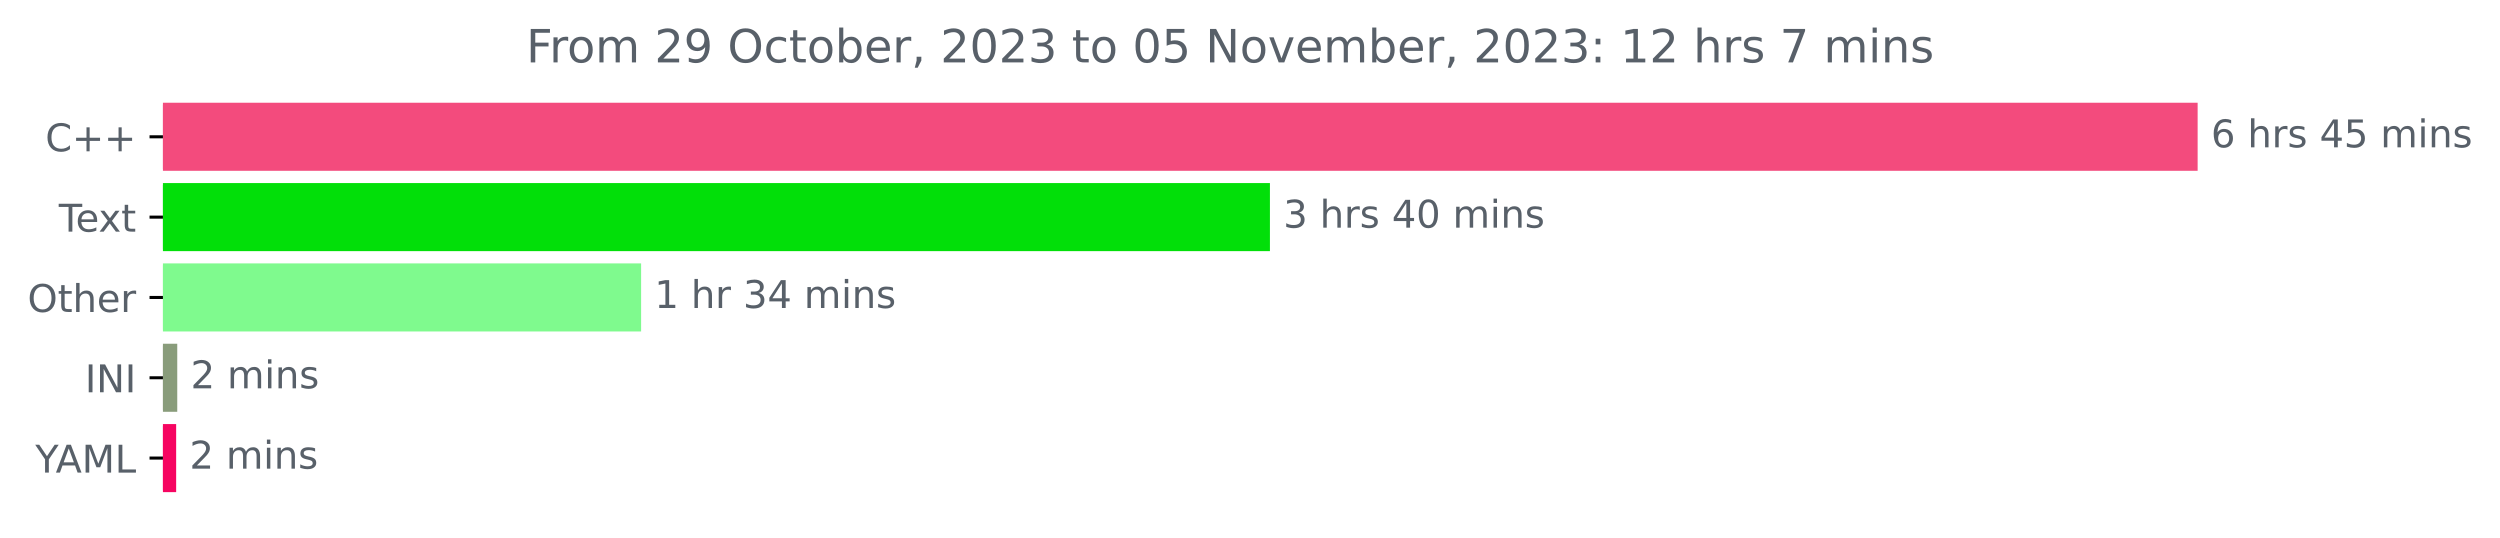
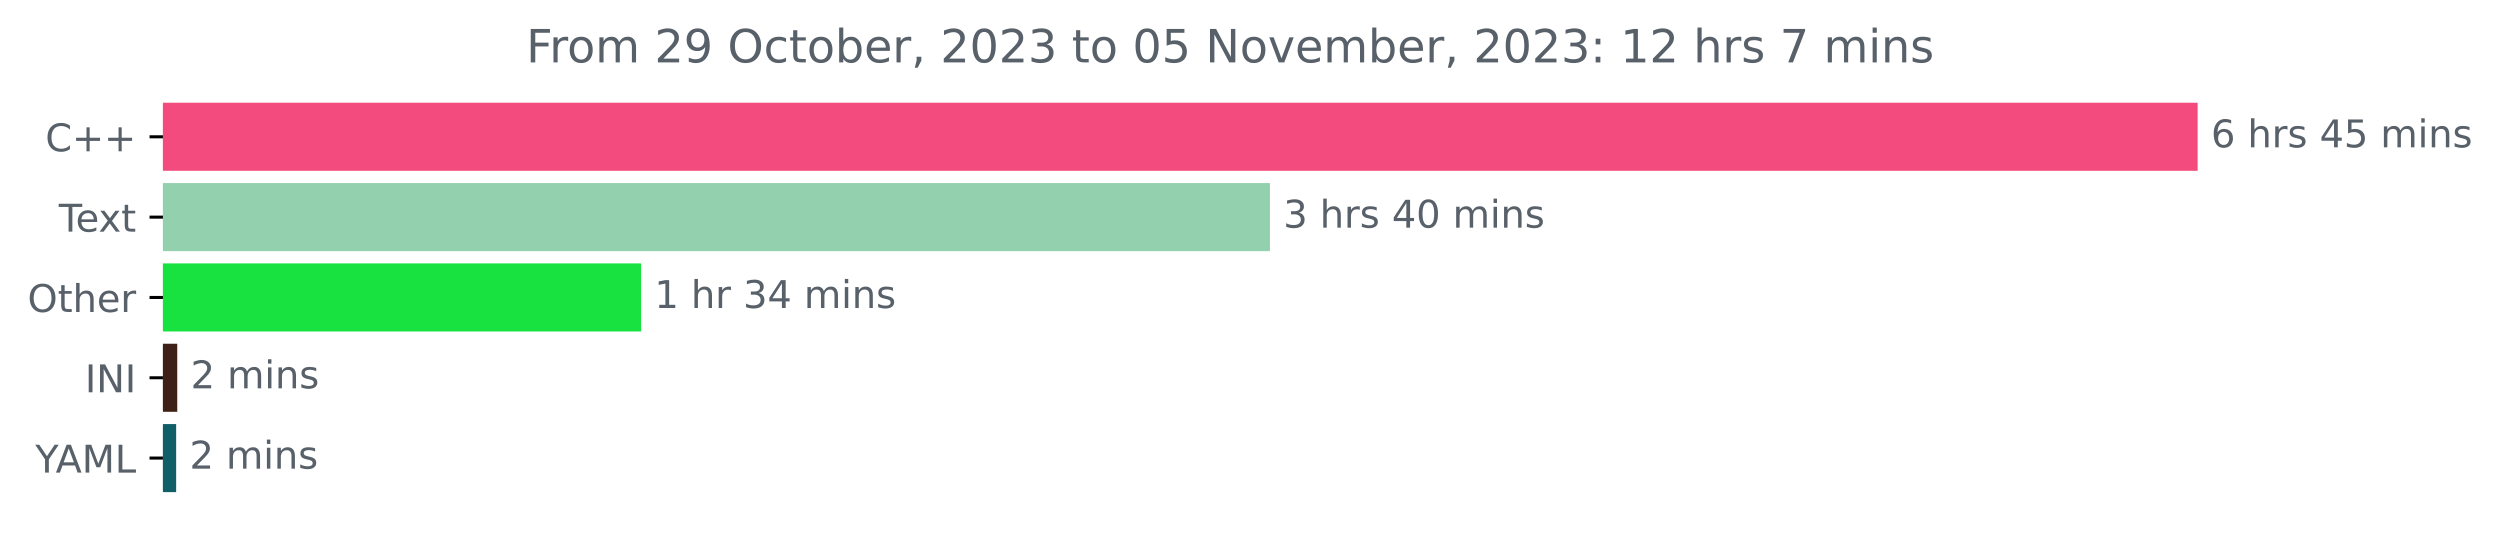
<svg xmlns="http://www.w3.org/2000/svg" xmlns:xlink="http://www.w3.org/1999/xlink" width="653.568pt" height="140.398pt" viewBox="0 0 653.568 140.398" version="1.1">
  <defs>
    <style type="text/css">*{stroke-linejoin: round; stroke-linecap: butt}</style>
  </defs>
  <g id="figure_1">
    <g id="patch_1">
      <path d="M 0 140.398  L 653.568 140.398  L 653.568 0  L 0 0  L 0 140.398  z " style="fill: none" />
    </g>
    <g id="axes_1">
      <g id="patch_2">
-         <path d="M 42.594 27.358  L 574.022 27.358  L 574.022 44.158  L 42.594 44.158  z " clip-path="url(#pe9f4a75d2a)" style="fill: #f34b7d; stroke: #f34b7d; stroke-linejoin: miter" />
+         <path d="M 42.594 27.358  L 574.022 27.358  L 574.022 44.158  L 42.594 44.158  z " clip-path="url(#p58ac9119ee)" style="fill: #f34b7d; stroke: #f34b7d; stroke-linejoin: miter" />
      </g>
      <g id="patch_3">
-         <path d="M 42.594 48.358  L 331.492 48.358  L 331.492 65.158  L 42.594 65.158  z " clip-path="url(#pe9f4a75d2a)" style="fill: #02df09; stroke: #02df09; stroke-linejoin: miter" />
+         <path d="M 42.594 48.358  L 331.492 48.358  L 331.492 65.158  L 42.594 65.158  z " clip-path="url(#p58ac9119ee)" style="fill: #93d0ad; stroke: #93d0ad; stroke-linejoin: miter" />
      </g>
      <g id="patch_4">
-         <path d="M 42.594 69.358  L 167.103 69.358  L 167.103 86.158  L 42.594 86.158  z " clip-path="url(#pe9f4a75d2a)" style="fill: #7ffa8e; stroke: #7ffa8e; stroke-linejoin: miter" />
+         <path d="M 42.594 69.358  L 167.103 69.358  L 167.103 86.158  L 42.594 86.158  z " clip-path="url(#p58ac9119ee)" style="fill: #18e23f; stroke: #18e23f; stroke-linejoin: miter" />
      </g>
      <g id="patch_5">
-         <path d="M 42.594 90.358  L 45.838 90.358  L 45.838 107.158  L 42.594 107.158  z " clip-path="url(#pe9f4a75d2a)" style="fill: #899c7b; stroke: #899c7b; stroke-linejoin: miter" />
+         <path d="M 42.594 90.358  L 45.838 90.358  L 45.838 107.158  L 42.594 107.158  z " clip-path="url(#p58ac9119ee)" style="fill: #3e2017; stroke: #3e2017; stroke-linejoin: miter" />
      </g>
      <g id="patch_6">
-         <path d="M 42.594 111.358  L 45.551 111.358  L 45.551 128.158  L 42.594 128.158  z " clip-path="url(#pe9f4a75d2a)" style="fill: #f60561; stroke: #f60561; stroke-linejoin: miter" />
+         <path d="M 42.594 111.358  L 45.551 111.358  L 45.551 128.158  L 42.594 128.158  z " clip-path="url(#p58ac9119ee)" style="fill: #0f5e68; stroke: #0f5e68; stroke-linejoin: miter" />
      </g>
      <g id="matplotlib.axis_1" />
      <g id="matplotlib.axis_2">
        <g id="ytick_1">
          <g id="line2d_1">
            <defs>
-               <path id="m35310a324e" d="M 0 0  L -3.5 0  " style="stroke: #000000; stroke-width: 0.8" />
+               <path id="m2e6b97bc1c" d="M 0 0  L -3.5 0  " style="stroke: #000000; stroke-width: 0.8" />
            </defs>
            <g>
-               <use xlink:href="#m35310a324e" x="42.594" y="35.758" style="stroke: #000000; stroke-width: 0.8" />
+               <use xlink:href="#m2e6b97bc1c" x="42.594" y="35.758" style="stroke: #000000; stroke-width: 0.8" />
            </g>
          </g>
          <g id="text_1">
            <g style="fill: #586069" transform="translate(11.85156 39.55734)scale(0.1 -0.1)">
              <defs>
                <path id="DejaVuSans-43" d="M 4122 4306  L 4122 3641  Q 3803 3938 3442 4084  Q 3081 4231 2675 4231  Q 1875 4231 1450 3742  Q 1025 3253 1025 2328  Q 1025 1406 1450 917  Q 1875 428 2675 428  Q 3081 428 3442 575  Q 3803 722 4122 1019  L 4122 359  Q 3791 134 3420 21  Q 3050 -91 2638 -91  Q 1578 -91 968 557  Q 359 1206 359 2328  Q 359 3453 968 4101  Q 1578 4750 2638 4750  Q 3056 4750 3426 4639  Q 3797 4528 4122 4306  z " transform="scale(0.015625)" />
                <path id="DejaVuSans-2b" d="M 2944 4013  L 2944 2272  L 4684 2272  L 4684 1741  L 2944 1741  L 2944 0  L 2419 0  L 2419 1741  L 678 1741  L 678 2272  L 2419 2272  L 2419 4013  L 2944 4013  z " transform="scale(0.015625)" />
              </defs>
              <use xlink:href="#DejaVuSans-43" />
              <use xlink:href="#DejaVuSans-2b" x="69.824" />
              <use xlink:href="#DejaVuSans-2b" x="153.613" />
            </g>
          </g>
        </g>
        <g id="ytick_2">
          <g id="line2d_2">
            <g>
-               <use xlink:href="#m35310a324e" x="42.594" y="56.758" style="stroke: #000000; stroke-width: 0.8" />
+               <use xlink:href="#m2e6b97bc1c" x="42.594" y="56.758" style="stroke: #000000; stroke-width: 0.8" />
            </g>
          </g>
          <g id="text_2">
            <g style="fill: #586069" transform="translate(15.36875 60.55734)scale(0.1 -0.1)">
              <defs>
                <path id="DejaVuSans-54" d="M -19 4666  L 3928 4666  L 3928 4134  L 2272 4134  L 2272 0  L 1638 0  L 1638 4134  L -19 4134  L -19 4666  z " transform="scale(0.015625)" />
                <path id="DejaVuSans-65" d="M 3597 1894  L 3597 1613  L 953 1613  Q 991 1019 1311 708  Q 1631 397 2203 397  Q 2534 397 2845 478  Q 3156 559 3463 722  L 3463 178  Q 3153 47 2828 -22  Q 2503 -91 2169 -91  Q 1331 -91 842 396  Q 353 884 353 1716  Q 353 2575 817 3079  Q 1281 3584 2069 3584  Q 2775 3584 3186 3129  Q 3597 2675 3597 1894  z M 3022 2063  Q 3016 2534 2758 2815  Q 2500 3097 2075 3097  Q 1594 3097 1305 2825  Q 1016 2553 972 2059  L 3022 2063  z " transform="scale(0.015625)" />
                <path id="DejaVuSans-78" d="M 3513 3500  L 2247 1797  L 3578 0  L 2900 0  L 1881 1375  L 863 0  L 184 0  L 1544 1831  L 300 3500  L 978 3500  L 1906 2253  L 2834 3500  L 3513 3500  z " transform="scale(0.015625)" />
                <path id="DejaVuSans-74" d="M 1172 4494  L 1172 3500  L 2356 3500  L 2356 3053  L 1172 3053  L 1172 1153  Q 1172 725 1289 603  Q 1406 481 1766 481  L 2356 481  L 2356 0  L 1766 0  Q 1100 0 847 248  Q 594 497 594 1153  L 594 3053  L 172 3053  L 172 3500  L 594 3500  L 594 4494  L 1172 4494  z " transform="scale(0.015625)" />
              </defs>
              <use xlink:href="#DejaVuSans-54" />
              <use xlink:href="#DejaVuSans-65" x="44.084" />
              <use xlink:href="#DejaVuSans-78" x="103.857" />
              <use xlink:href="#DejaVuSans-74" x="163.037" />
            </g>
          </g>
        </g>
        <g id="ytick_3">
          <g id="line2d_3">
            <g>
-               <use xlink:href="#m35310a324e" x="42.594" y="77.758" style="stroke: #000000; stroke-width: 0.8" />
+               <use xlink:href="#m2e6b97bc1c" x="42.594" y="77.758" style="stroke: #000000; stroke-width: 0.8" />
            </g>
          </g>
          <g id="text_3">
            <g style="fill: #586069" transform="translate(7.2 81.55734)scale(0.1 -0.1)">
              <defs>
                <path id="DejaVuSans-4f" d="M 2522 4238  Q 1834 4238 1429 3725  Q 1025 3213 1025 2328  Q 1025 1447 1429 934  Q 1834 422 2522 422  Q 3209 422 3611 934  Q 4013 1447 4013 2328  Q 4013 3213 3611 3725  Q 3209 4238 2522 4238  z M 2522 4750  Q 3503 4750 4090 4092  Q 4678 3434 4678 2328  Q 4678 1225 4090 567  Q 3503 -91 2522 -91  Q 1538 -91 948 565  Q 359 1222 359 2328  Q 359 3434 948 4092  Q 1538 4750 2522 4750  z " transform="scale(0.015625)" />
                <path id="DejaVuSans-68" d="M 3513 2113  L 3513 0  L 2938 0  L 2938 2094  Q 2938 2591 2744 2837  Q 2550 3084 2163 3084  Q 1697 3084 1428 2787  Q 1159 2491 1159 1978  L 1159 0  L 581 0  L 581 4863  L 1159 4863  L 1159 2956  Q 1366 3272 1645 3428  Q 1925 3584 2291 3584  Q 2894 3584 3203 3211  Q 3513 2838 3513 2113  z " transform="scale(0.015625)" />
                <path id="DejaVuSans-72" d="M 2631 2963  Q 2534 3019 2420 3045  Q 2306 3072 2169 3072  Q 1681 3072 1420 2755  Q 1159 2438 1159 1844  L 1159 0  L 581 0  L 581 3500  L 1159 3500  L 1159 2956  Q 1341 3275 1631 3429  Q 1922 3584 2338 3584  Q 2397 3584 2469 3576  Q 2541 3569 2628 3553  L 2631 2963  z " transform="scale(0.015625)" />
              </defs>
              <use xlink:href="#DejaVuSans-4f" />
              <use xlink:href="#DejaVuSans-74" x="78.711" />
              <use xlink:href="#DejaVuSans-68" x="117.92" />
              <use xlink:href="#DejaVuSans-65" x="181.299" />
              <use xlink:href="#DejaVuSans-72" x="242.822" />
            </g>
          </g>
        </g>
        <g id="ytick_4">
          <g id="line2d_4">
            <g>
-               <use xlink:href="#m35310a324e" x="42.594" y="98.758" style="stroke: #000000; stroke-width: 0.8" />
+               <use xlink:href="#m2e6b97bc1c" x="42.594" y="98.758" style="stroke: #000000; stroke-width: 0.8" />
            </g>
          </g>
          <g id="text_4">
            <g style="fill: #586069" transform="translate(22.2125 102.5573)scale(0.1 -0.1)">
              <defs>
                <path id="DejaVuSans-49" d="M 628 4666  L 1259 4666  L 1259 0  L 628 0  L 628 4666  z " transform="scale(0.015625)" />
                <path id="DejaVuSans-4e" d="M 628 4666  L 1478 4666  L 3547 763  L 3547 4666  L 4159 4666  L 4159 0  L 3309 0  L 1241 3903  L 1241 0  L 628 0  L 628 4666  z " transform="scale(0.015625)" />
              </defs>
              <use xlink:href="#DejaVuSans-49" />
              <use xlink:href="#DejaVuSans-4e" x="29.492" />
              <use xlink:href="#DejaVuSans-49" x="104.297" />
            </g>
          </g>
        </g>
        <g id="ytick_5">
          <g id="line2d_5">
            <g>
-               <use xlink:href="#m35310a324e" x="42.594" y="119.758" style="stroke: #000000; stroke-width: 0.8" />
+               <use xlink:href="#m2e6b97bc1c" x="42.594" y="119.758" style="stroke: #000000; stroke-width: 0.8" />
            </g>
          </g>
          <g id="text_5">
            <g style="fill: #586069" transform="translate(9.220312 123.5573)scale(0.1 -0.1)">
              <defs>
                <path id="DejaVuSans-59" d="M -13 4666  L 666 4666  L 1959 2747  L 3244 4666  L 3922 4666  L 2272 2222  L 2272 0  L 1638 0  L 1638 2222  L -13 4666  z " transform="scale(0.015625)" />
                <path id="DejaVuSans-41" d="M 2188 4044  L 1331 1722  L 3047 1722  L 2188 4044  z M 1831 4666  L 2547 4666  L 4325 0  L 3669 0  L 3244 1197  L 1141 1197  L 716 0  L 50 0  L 1831 4666  z " transform="scale(0.015625)" />
                <path id="DejaVuSans-4d" d="M 628 4666  L 1569 4666  L 2759 1491  L 3956 4666  L 4897 4666  L 4897 0  L 4281 0  L 4281 4097  L 3078 897  L 2444 897  L 1241 4097  L 1241 0  L 628 0  L 628 4666  z " transform="scale(0.015625)" />
                <path id="DejaVuSans-4c" d="M 628 4666  L 1259 4666  L 1259 531  L 3531 531  L 3531 0  L 628 0  L 628 4666  z " transform="scale(0.015625)" />
              </defs>
              <use xlink:href="#DejaVuSans-59" />
              <use xlink:href="#DejaVuSans-41" x="53.334" />
              <use xlink:href="#DejaVuSans-4d" x="121.742" />
              <use xlink:href="#DejaVuSans-4c" x="208.021" />
            </g>
          </g>
        </g>
      </g>
      <g id="text_6">
        <g style="fill: #586069" transform="translate(578.0223 38.5175)scale(0.1 -0.1)">
          <defs>
            <path id="DejaVuSans-36" d="M 2113 2584  Q 1688 2584 1439 2293  Q 1191 2003 1191 1497  Q 1191 994 1439 701  Q 1688 409 2113 409  Q 2538 409 2786 701  Q 3034 994 3034 1497  Q 3034 2003 2786 2293  Q 2538 2584 2113 2584  z M 3366 4563  L 3366 3988  Q 3128 4100 2886 4159  Q 2644 4219 2406 4219  Q 1781 4219 1451 3797  Q 1122 3375 1075 2522  Q 1259 2794 1537 2939  Q 1816 3084 2150 3084  Q 2853 3084 3261 2657  Q 3669 2231 3669 1497  Q 3669 778 3244 343  Q 2819 -91 2113 -91  Q 1303 -91 875 529  Q 447 1150 447 2328  Q 447 3434 972 4092  Q 1497 4750 2381 4750  Q 2619 4750 2861 4703  Q 3103 4656 3366 4563  z " transform="scale(0.015625)" />
            <path id="DejaVuSans-20" transform="scale(0.015625)" />
            <path id="DejaVuSans-73" d="M 2834 3397  L 2834 2853  Q 2591 2978 2328 3040  Q 2066 3103 1784 3103  Q 1356 3103 1142 2972  Q 928 2841 928 2578  Q 928 2378 1081 2264  Q 1234 2150 1697 2047  L 1894 2003  Q 2506 1872 2764 1633  Q 3022 1394 3022 966  Q 3022 478 2636 193  Q 2250 -91 1575 -91  Q 1294 -91 989 -36  Q 684 19 347 128  L 347 722  Q 666 556 975 473  Q 1284 391 1588 391  Q 1994 391 2212 530  Q 2431 669 2431 922  Q 2431 1156 2273 1281  Q 2116 1406 1581 1522  L 1381 1569  Q 847 1681 609 1914  Q 372 2147 372 2553  Q 372 3047 722 3315  Q 1072 3584 1716 3584  Q 2034 3584 2315 3537  Q 2597 3491 2834 3397  z " transform="scale(0.015625)" />
            <path id="DejaVuSans-34" d="M 2419 4116  L 825 1625  L 2419 1625  L 2419 4116  z M 2253 4666  L 3047 4666  L 3047 1625  L 3713 1625  L 3713 1100  L 3047 1100  L 3047 0  L 2419 0  L 2419 1100  L 313 1100  L 313 1709  L 2253 4666  z " transform="scale(0.015625)" />
            <path id="DejaVuSans-35" d="M 691 4666  L 3169 4666  L 3169 4134  L 1269 4134  L 1269 2991  Q 1406 3038 1543 3061  Q 1681 3084 1819 3084  Q 2600 3084 3056 2656  Q 3513 2228 3513 1497  Q 3513 744 3044 326  Q 2575 -91 1722 -91  Q 1428 -91 1123 -41  Q 819 9 494 109  L 494 744  Q 775 591 1075 516  Q 1375 441 1709 441  Q 2250 441 2565 725  Q 2881 1009 2881 1497  Q 2881 1984 2565 2268  Q 2250 2553 1709 2553  Q 1456 2553 1204 2497  Q 953 2441 691 2322  L 691 4666  z " transform="scale(0.015625)" />
            <path id="DejaVuSans-6d" d="M 3328 2828  Q 3544 3216 3844 3400  Q 4144 3584 4550 3584  Q 5097 3584 5394 3201  Q 5691 2819 5691 2113  L 5691 0  L 5113 0  L 5113 2094  Q 5113 2597 4934 2840  Q 4756 3084 4391 3084  Q 3944 3084 3684 2787  Q 3425 2491 3425 1978  L 3425 0  L 2847 0  L 2847 2094  Q 2847 2600 2669 2842  Q 2491 3084 2119 3084  Q 1678 3084 1418 2786  Q 1159 2488 1159 1978  L 1159 0  L 581 0  L 581 3500  L 1159 3500  L 1159 2956  Q 1356 3278 1631 3431  Q 1906 3584 2284 3584  Q 2666 3584 2933 3390  Q 3200 3197 3328 2828  z " transform="scale(0.015625)" />
            <path id="DejaVuSans-69" d="M 603 3500  L 1178 3500  L 1178 0  L 603 0  L 603 3500  z M 603 4863  L 1178 4863  L 1178 4134  L 603 4134  L 603 4863  z " transform="scale(0.015625)" />
            <path id="DejaVuSans-6e" d="M 3513 2113  L 3513 0  L 2938 0  L 2938 2094  Q 2938 2591 2744 2837  Q 2550 3084 2163 3084  Q 1697 3084 1428 2787  Q 1159 2491 1159 1978  L 1159 0  L 581 0  L 581 3500  L 1159 3500  L 1159 2956  Q 1366 3272 1645 3428  Q 1925 3584 2291 3584  Q 2894 3584 3203 3211  Q 3513 2838 3513 2113  z " transform="scale(0.015625)" />
          </defs>
          <use xlink:href="#DejaVuSans-36" />
          <use xlink:href="#DejaVuSans-20" x="63.623" />
          <use xlink:href="#DejaVuSans-68" x="95.41" />
          <use xlink:href="#DejaVuSans-72" x="158.789" />
          <use xlink:href="#DejaVuSans-73" x="199.902" />
          <use xlink:href="#DejaVuSans-20" x="252.002" />
          <use xlink:href="#DejaVuSans-34" x="283.789" />
          <use xlink:href="#DejaVuSans-35" x="347.412" />
          <use xlink:href="#DejaVuSans-20" x="411.035" />
          <use xlink:href="#DejaVuSans-6d" x="442.822" />
          <use xlink:href="#DejaVuSans-69" x="540.234" />
          <use xlink:href="#DejaVuSans-6e" x="568.018" />
          <use xlink:href="#DejaVuSans-73" x="631.396" />
        </g>
      </g>
      <g id="text_7">
        <g style="fill: #586069" transform="translate(335.4924 59.5175)scale(0.1 -0.1)">
          <defs>
            <path id="DejaVuSans-33" d="M 2597 2516  Q 3050 2419 3304 2112  Q 3559 1806 3559 1356  Q 3559 666 3084 287  Q 2609 -91 1734 -91  Q 1441 -91 1130 -33  Q 819 25 488 141  L 488 750  Q 750 597 1062 519  Q 1375 441 1716 441  Q 2309 441 2620 675  Q 2931 909 2931 1356  Q 2931 1769 2642 2001  Q 2353 2234 1838 2234  L 1294 2234  L 1294 2753  L 1863 2753  Q 2328 2753 2575 2939  Q 2822 3125 2822 3475  Q 2822 3834 2567 4026  Q 2313 4219 1838 4219  Q 1578 4219 1281 4162  Q 984 4106 628 3988  L 628 4550  Q 988 4650 1302 4700  Q 1616 4750 1894 4750  Q 2613 4750 3031 4423  Q 3450 4097 3450 3541  Q 3450 3153 3228 2886  Q 3006 2619 2597 2516  z " transform="scale(0.015625)" />
            <path id="DejaVuSans-30" d="M 2034 4250  Q 1547 4250 1301 3770  Q 1056 3291 1056 2328  Q 1056 1369 1301 889  Q 1547 409 2034 409  Q 2525 409 2770 889  Q 3016 1369 3016 2328  Q 3016 3291 2770 3770  Q 2525 4250 2034 4250  z M 2034 4750  Q 2819 4750 3233 4129  Q 3647 3509 3647 2328  Q 3647 1150 3233 529  Q 2819 -91 2034 -91  Q 1250 -91 836 529  Q 422 1150 422 2328  Q 422 3509 836 4129  Q 1250 4750 2034 4750  z " transform="scale(0.015625)" />
          </defs>
          <use xlink:href="#DejaVuSans-33" />
          <use xlink:href="#DejaVuSans-20" x="63.623" />
          <use xlink:href="#DejaVuSans-68" x="95.41" />
          <use xlink:href="#DejaVuSans-72" x="158.789" />
          <use xlink:href="#DejaVuSans-73" x="199.902" />
          <use xlink:href="#DejaVuSans-20" x="252.002" />
          <use xlink:href="#DejaVuSans-34" x="283.789" />
          <use xlink:href="#DejaVuSans-30" x="347.412" />
          <use xlink:href="#DejaVuSans-20" x="411.035" />
          <use xlink:href="#DejaVuSans-6d" x="442.822" />
          <use xlink:href="#DejaVuSans-69" x="540.234" />
          <use xlink:href="#DejaVuSans-6e" x="568.018" />
          <use xlink:href="#DejaVuSans-73" x="631.396" />
        </g>
      </g>
      <g id="text_8">
        <g style="fill: #586069" transform="translate(171.1026 80.5175)scale(0.1 -0.1)">
          <defs>
            <path id="DejaVuSans-31" d="M 794 531  L 1825 531  L 1825 4091  L 703 3866  L 703 4441  L 1819 4666  L 2450 4666  L 2450 531  L 3481 531  L 3481 0  L 794 0  L 794 531  z " transform="scale(0.015625)" />
          </defs>
          <use xlink:href="#DejaVuSans-31" />
          <use xlink:href="#DejaVuSans-20" x="63.623" />
          <use xlink:href="#DejaVuSans-68" x="95.41" />
          <use xlink:href="#DejaVuSans-72" x="158.789" />
          <use xlink:href="#DejaVuSans-20" x="199.902" />
          <use xlink:href="#DejaVuSans-33" x="231.689" />
          <use xlink:href="#DejaVuSans-34" x="295.312" />
          <use xlink:href="#DejaVuSans-20" x="358.936" />
          <use xlink:href="#DejaVuSans-6d" x="390.723" />
          <use xlink:href="#DejaVuSans-69" x="488.135" />
          <use xlink:href="#DejaVuSans-6e" x="515.918" />
          <use xlink:href="#DejaVuSans-73" x="579.297" />
        </g>
      </g>
      <g id="text_9">
        <g style="fill: #586069" transform="translate(49.83766 101.5175)scale(0.1 -0.1)">
          <defs>
            <path id="DejaVuSans-32" d="M 1228 531  L 3431 531  L 3431 0  L 469 0  L 469 531  Q 828 903 1448 1529  Q 2069 2156 2228 2338  Q 2531 2678 2651 2914  Q 2772 3150 2772 3378  Q 2772 3750 2511 3984  Q 2250 4219 1831 4219  Q 1534 4219 1204 4116  Q 875 4013 500 3803  L 500 4441  Q 881 4594 1212 4672  Q 1544 4750 1819 4750  Q 2544 4750 2975 4387  Q 3406 4025 3406 3419  Q 3406 3131 3298 2873  Q 3191 2616 2906 2266  Q 2828 2175 2409 1742  Q 1991 1309 1228 531  z " transform="scale(0.015625)" />
          </defs>
          <use xlink:href="#DejaVuSans-32" />
          <use xlink:href="#DejaVuSans-20" x="63.623" />
          <use xlink:href="#DejaVuSans-6d" x="95.41" />
          <use xlink:href="#DejaVuSans-69" x="192.822" />
          <use xlink:href="#DejaVuSans-6e" x="220.605" />
          <use xlink:href="#DejaVuSans-73" x="283.984" />
        </g>
      </g>
      <g id="text_10">
        <g style="fill: #586069" transform="translate(49.55143 122.5175)scale(0.1 -0.1)">
          <use xlink:href="#DejaVuSans-32" />
          <use xlink:href="#DejaVuSans-20" x="63.623" />
          <use xlink:href="#DejaVuSans-6d" x="95.41" />
          <use xlink:href="#DejaVuSans-69" x="192.822" />
          <use xlink:href="#DejaVuSans-6e" x="220.605" />
          <use xlink:href="#DejaVuSans-73" x="283.984" />
        </g>
      </g>
      <g id="text_11">
        <g style="fill: #586069" transform="translate(137.5719 16.31812)scale(0.12 -0.12)">
          <defs>
            <path id="DejaVuSans-46" d="M 628 4666  L 3309 4666  L 3309 4134  L 1259 4134  L 1259 2759  L 3109 2759  L 3109 2228  L 1259 2228  L 1259 0  L 628 0  L 628 4666  z " transform="scale(0.015625)" />
            <path id="DejaVuSans-6f" d="M 1959 3097  Q 1497 3097 1228 2736  Q 959 2375 959 1747  Q 959 1119 1226 758  Q 1494 397 1959 397  Q 2419 397 2687 759  Q 2956 1122 2956 1747  Q 2956 2369 2687 2733  Q 2419 3097 1959 3097  z M 1959 3584  Q 2709 3584 3137 3096  Q 3566 2609 3566 1747  Q 3566 888 3137 398  Q 2709 -91 1959 -91  Q 1206 -91 779 398  Q 353 888 353 1747  Q 353 2609 779 3096  Q 1206 3584 1959 3584  z " transform="scale(0.015625)" />
            <path id="DejaVuSans-39" d="M 703 97  L 703 672  Q 941 559 1184 500  Q 1428 441 1663 441  Q 2288 441 2617 861  Q 2947 1281 2994 2138  Q 2813 1869 2534 1725  Q 2256 1581 1919 1581  Q 1219 1581 811 2004  Q 403 2428 403 3163  Q 403 3881 828 4315  Q 1253 4750 1959 4750  Q 2769 4750 3195 4129  Q 3622 3509 3622 2328  Q 3622 1225 3098 567  Q 2575 -91 1691 -91  Q 1453 -91 1209 -44  Q 966 3 703 97  z M 1959 2075  Q 2384 2075 2632 2365  Q 2881 2656 2881 3163  Q 2881 3666 2632 3958  Q 2384 4250 1959 4250  Q 1534 4250 1286 3958  Q 1038 3666 1038 3163  Q 1038 2656 1286 2365  Q 1534 2075 1959 2075  z " transform="scale(0.015625)" />
            <path id="DejaVuSans-63" d="M 3122 3366  L 3122 2828  Q 2878 2963 2633 3030  Q 2388 3097 2138 3097  Q 1578 3097 1268 2742  Q 959 2388 959 1747  Q 959 1106 1268 751  Q 1578 397 2138 397  Q 2388 397 2633 464  Q 2878 531 3122 666  L 3122 134  Q 2881 22 2623 -34  Q 2366 -91 2075 -91  Q 1284 -91 818 406  Q 353 903 353 1747  Q 353 2603 823 3093  Q 1294 3584 2113 3584  Q 2378 3584 2631 3529  Q 2884 3475 3122 3366  z " transform="scale(0.015625)" />
            <path id="DejaVuSans-62" d="M 3116 1747  Q 3116 2381 2855 2742  Q 2594 3103 2138 3103  Q 1681 3103 1420 2742  Q 1159 2381 1159 1747  Q 1159 1113 1420 752  Q 1681 391 2138 391  Q 2594 391 2855 752  Q 3116 1113 3116 1747  z M 1159 2969  Q 1341 3281 1617 3432  Q 1894 3584 2278 3584  Q 2916 3584 3314 3078  Q 3713 2572 3713 1747  Q 3713 922 3314 415  Q 2916 -91 2278 -91  Q 1894 -91 1617 61  Q 1341 213 1159 525  L 1159 0  L 581 0  L 581 4863  L 1159 4863  L 1159 2969  z " transform="scale(0.015625)" />
            <path id="DejaVuSans-2c" d="M 750 794  L 1409 794  L 1409 256  L 897 -744  L 494 -744  L 750 256  L 750 794  z " transform="scale(0.015625)" />
            <path id="DejaVuSans-76" d="M 191 3500  L 800 3500  L 1894 563  L 2988 3500  L 3597 3500  L 2284 0  L 1503 0  L 191 3500  z " transform="scale(0.015625)" />
            <path id="DejaVuSans-3a" d="M 750 794  L 1409 794  L 1409 0  L 750 0  L 750 794  z M 750 3309  L 1409 3309  L 1409 2516  L 750 2516  L 750 3309  z " transform="scale(0.015625)" />
            <path id="DejaVuSans-37" d="M 525 4666  L 3525 4666  L 3525 4397  L 1831 0  L 1172 0  L 2766 4134  L 525 4134  L 525 4666  z " transform="scale(0.015625)" />
          </defs>
          <use xlink:href="#DejaVuSans-46" />
          <use xlink:href="#DejaVuSans-72" x="50.27" />
          <use xlink:href="#DejaVuSans-6f" x="89.133" />
          <use xlink:href="#DejaVuSans-6d" x="150.314" />
          <use xlink:href="#DejaVuSans-20" x="247.727" />
          <use xlink:href="#DejaVuSans-32" x="279.514" />
          <use xlink:href="#DejaVuSans-39" x="343.137" />
          <use xlink:href="#DejaVuSans-20" x="406.76" />
          <use xlink:href="#DejaVuSans-4f" x="438.547" />
          <use xlink:href="#DejaVuSans-63" x="517.258" />
          <use xlink:href="#DejaVuSans-74" x="572.238" />
          <use xlink:href="#DejaVuSans-6f" x="611.447" />
          <use xlink:href="#DejaVuSans-62" x="672.629" />
          <use xlink:href="#DejaVuSans-65" x="736.105" />
          <use xlink:href="#DejaVuSans-72" x="797.629" />
          <use xlink:href="#DejaVuSans-2c" x="838.742" />
          <use xlink:href="#DejaVuSans-20" x="870.529" />
          <use xlink:href="#DejaVuSans-32" x="902.316" />
          <use xlink:href="#DejaVuSans-30" x="965.939" />
          <use xlink:href="#DejaVuSans-32" x="1029.562" />
          <use xlink:href="#DejaVuSans-33" x="1093.186" />
          <use xlink:href="#DejaVuSans-20" x="1156.809" />
          <use xlink:href="#DejaVuSans-74" x="1188.596" />
          <use xlink:href="#DejaVuSans-6f" x="1227.805" />
          <use xlink:href="#DejaVuSans-20" x="1288.986" />
          <use xlink:href="#DejaVuSans-30" x="1320.773" />
          <use xlink:href="#DejaVuSans-35" x="1384.396" />
          <use xlink:href="#DejaVuSans-20" x="1448.02" />
          <use xlink:href="#DejaVuSans-4e" x="1479.807" />
          <use xlink:href="#DejaVuSans-6f" x="1554.611" />
          <use xlink:href="#DejaVuSans-76" x="1615.793" />
          <use xlink:href="#DejaVuSans-65" x="1674.973" />
          <use xlink:href="#DejaVuSans-6d" x="1736.496" />
          <use xlink:href="#DejaVuSans-62" x="1833.908" />
          <use xlink:href="#DejaVuSans-65" x="1897.385" />
          <use xlink:href="#DejaVuSans-72" x="1958.908" />
          <use xlink:href="#DejaVuSans-2c" x="2000.021" />
          <use xlink:href="#DejaVuSans-20" x="2031.809" />
          <use xlink:href="#DejaVuSans-32" x="2063.596" />
          <use xlink:href="#DejaVuSans-30" x="2127.219" />
          <use xlink:href="#DejaVuSans-32" x="2190.842" />
          <use xlink:href="#DejaVuSans-33" x="2254.465" />
          <use xlink:href="#DejaVuSans-3a" x="2318.088" />
          <use xlink:href="#DejaVuSans-20" x="2351.779" />
          <use xlink:href="#DejaVuSans-31" x="2383.566" />
          <use xlink:href="#DejaVuSans-32" x="2447.189" />
          <use xlink:href="#DejaVuSans-20" x="2510.812" />
          <use xlink:href="#DejaVuSans-68" x="2542.6" />
          <use xlink:href="#DejaVuSans-72" x="2605.979" />
          <use xlink:href="#DejaVuSans-73" x="2647.092" />
          <use xlink:href="#DejaVuSans-20" x="2699.191" />
          <use xlink:href="#DejaVuSans-37" x="2730.979" />
          <use xlink:href="#DejaVuSans-20" x="2794.602" />
          <use xlink:href="#DejaVuSans-6d" x="2826.389" />
          <use xlink:href="#DejaVuSans-69" x="2923.801" />
          <use xlink:href="#DejaVuSans-6e" x="2951.584" />
          <use xlink:href="#DejaVuSans-73" x="3014.963" />
        </g>
      </g>
    </g>
  </g>
  <defs>
-     <clipPath id="pe9f4a75d2a">
+     <clipPath id="p58ac9119ee">
      <rect x="42.594" y="22.318" width="558" height="110.88" />
    </clipPath>
  </defs>
</svg>
